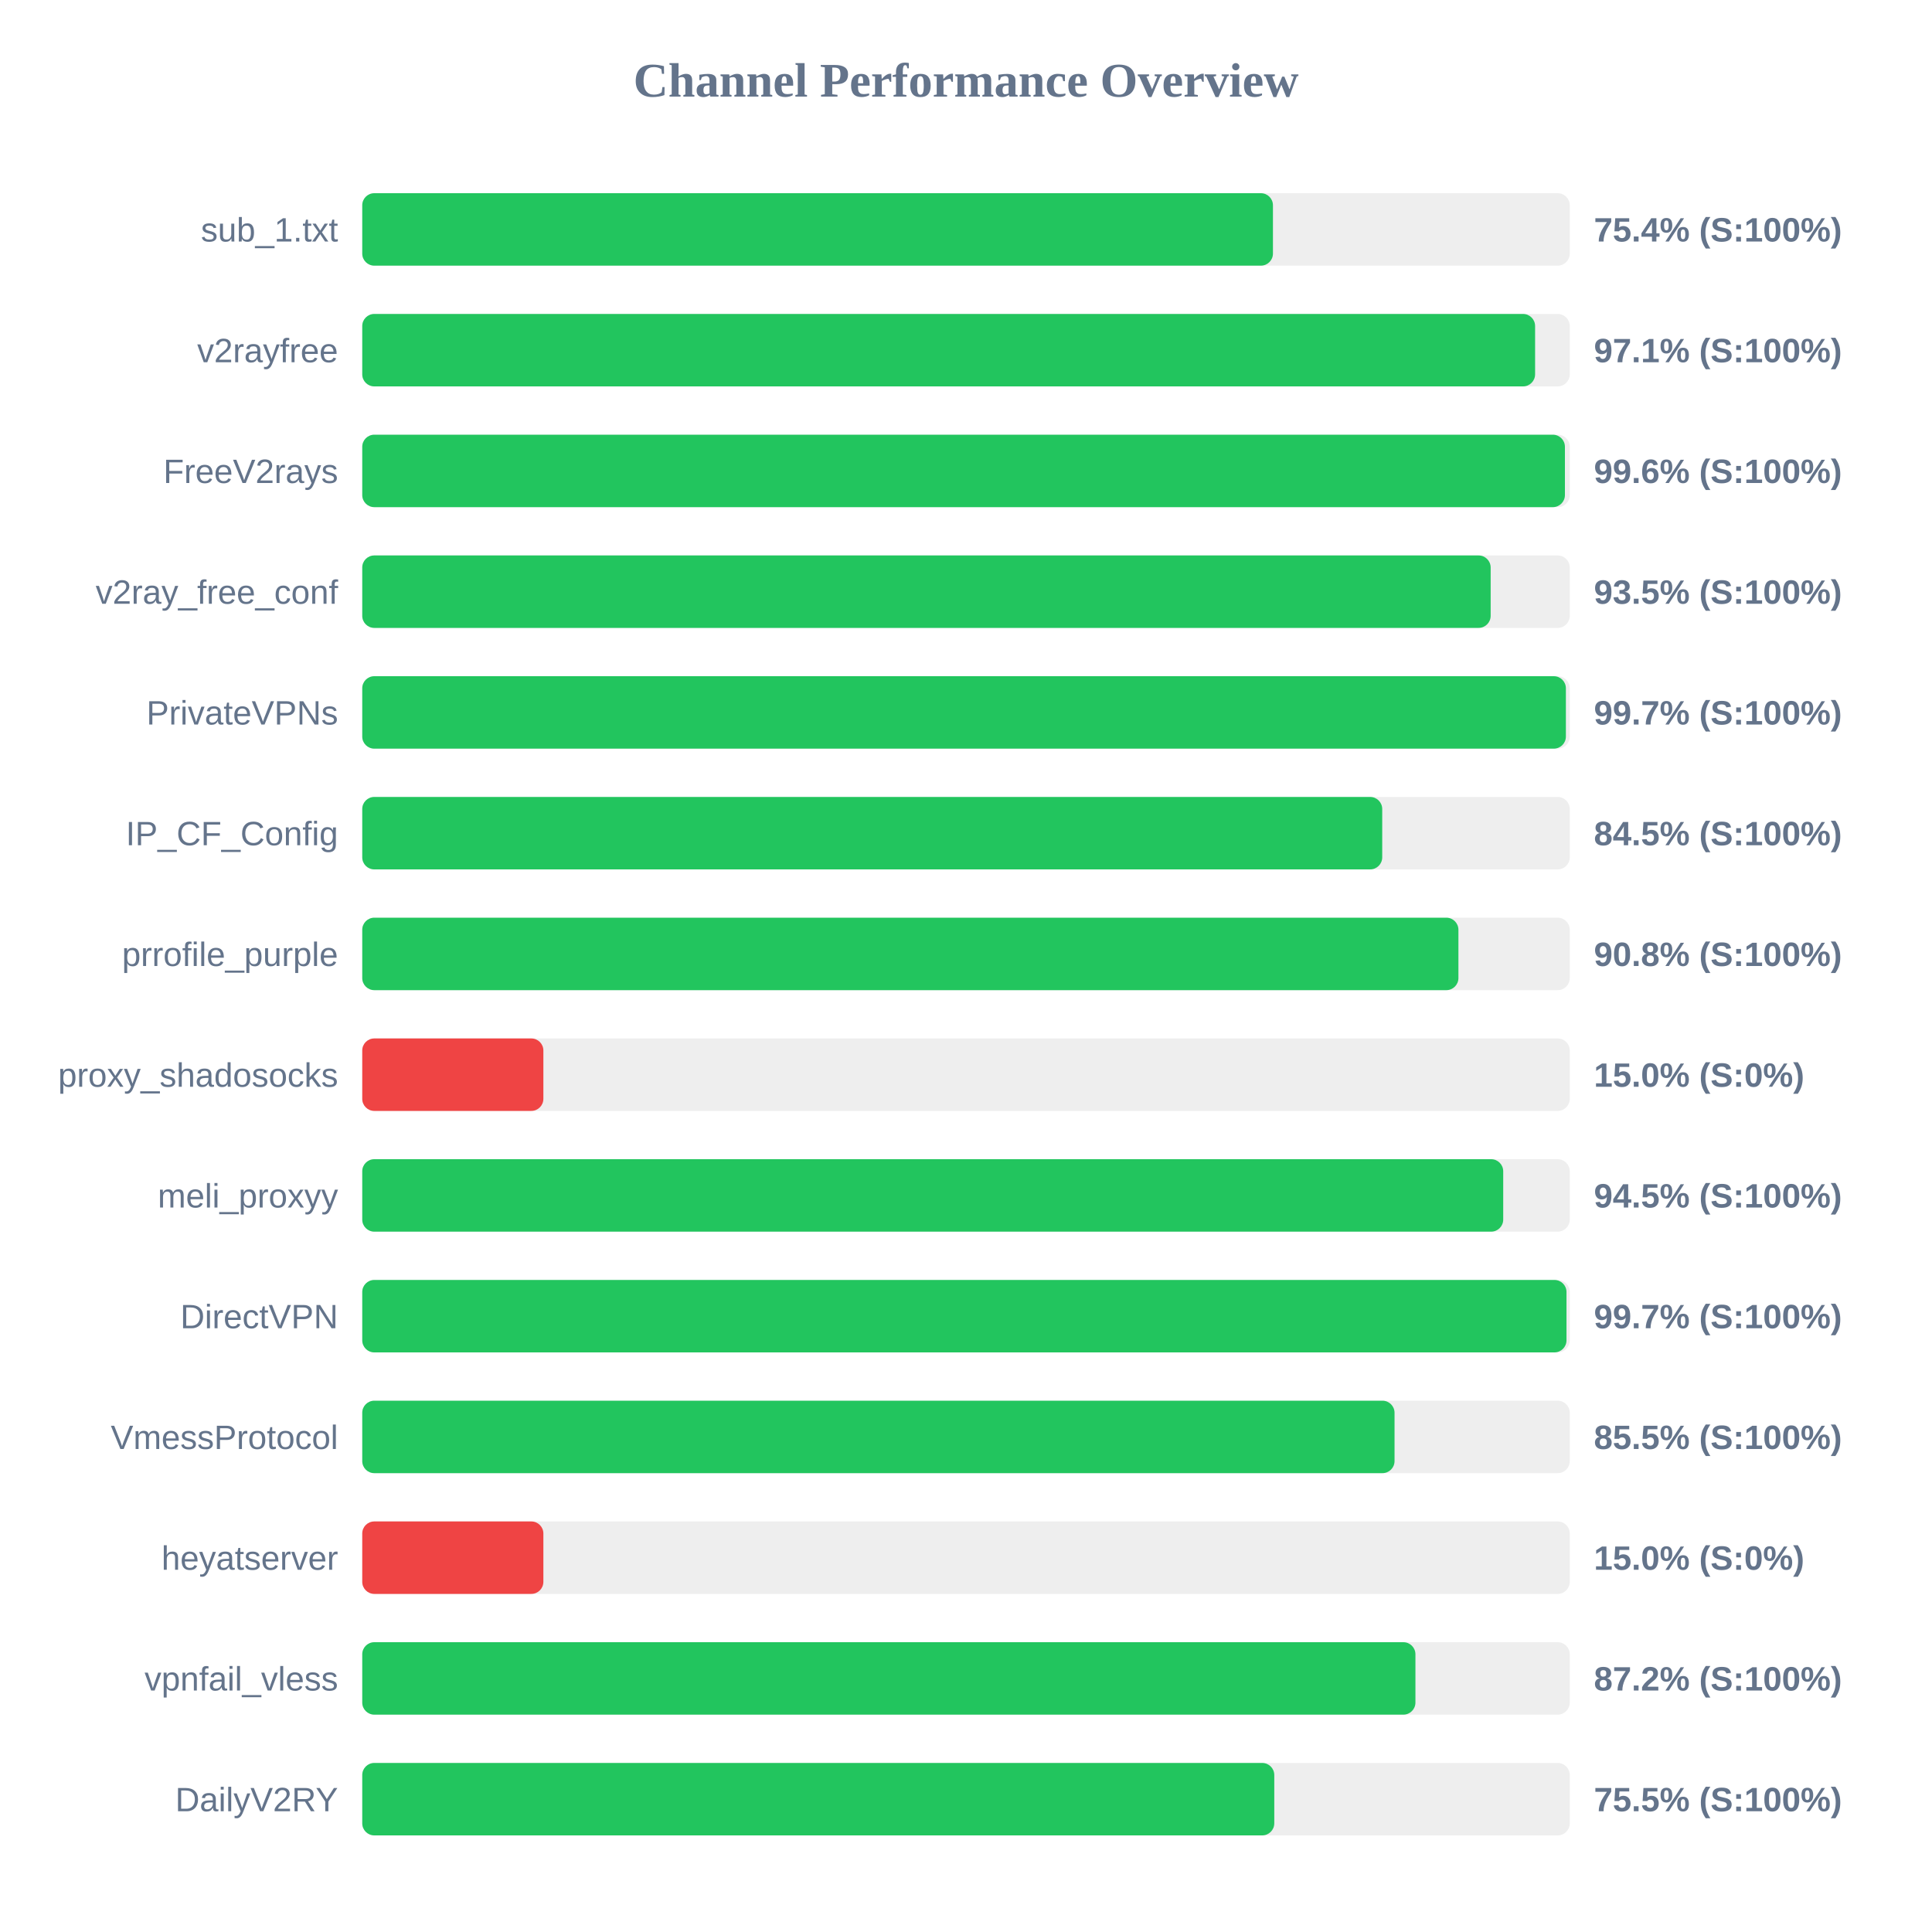
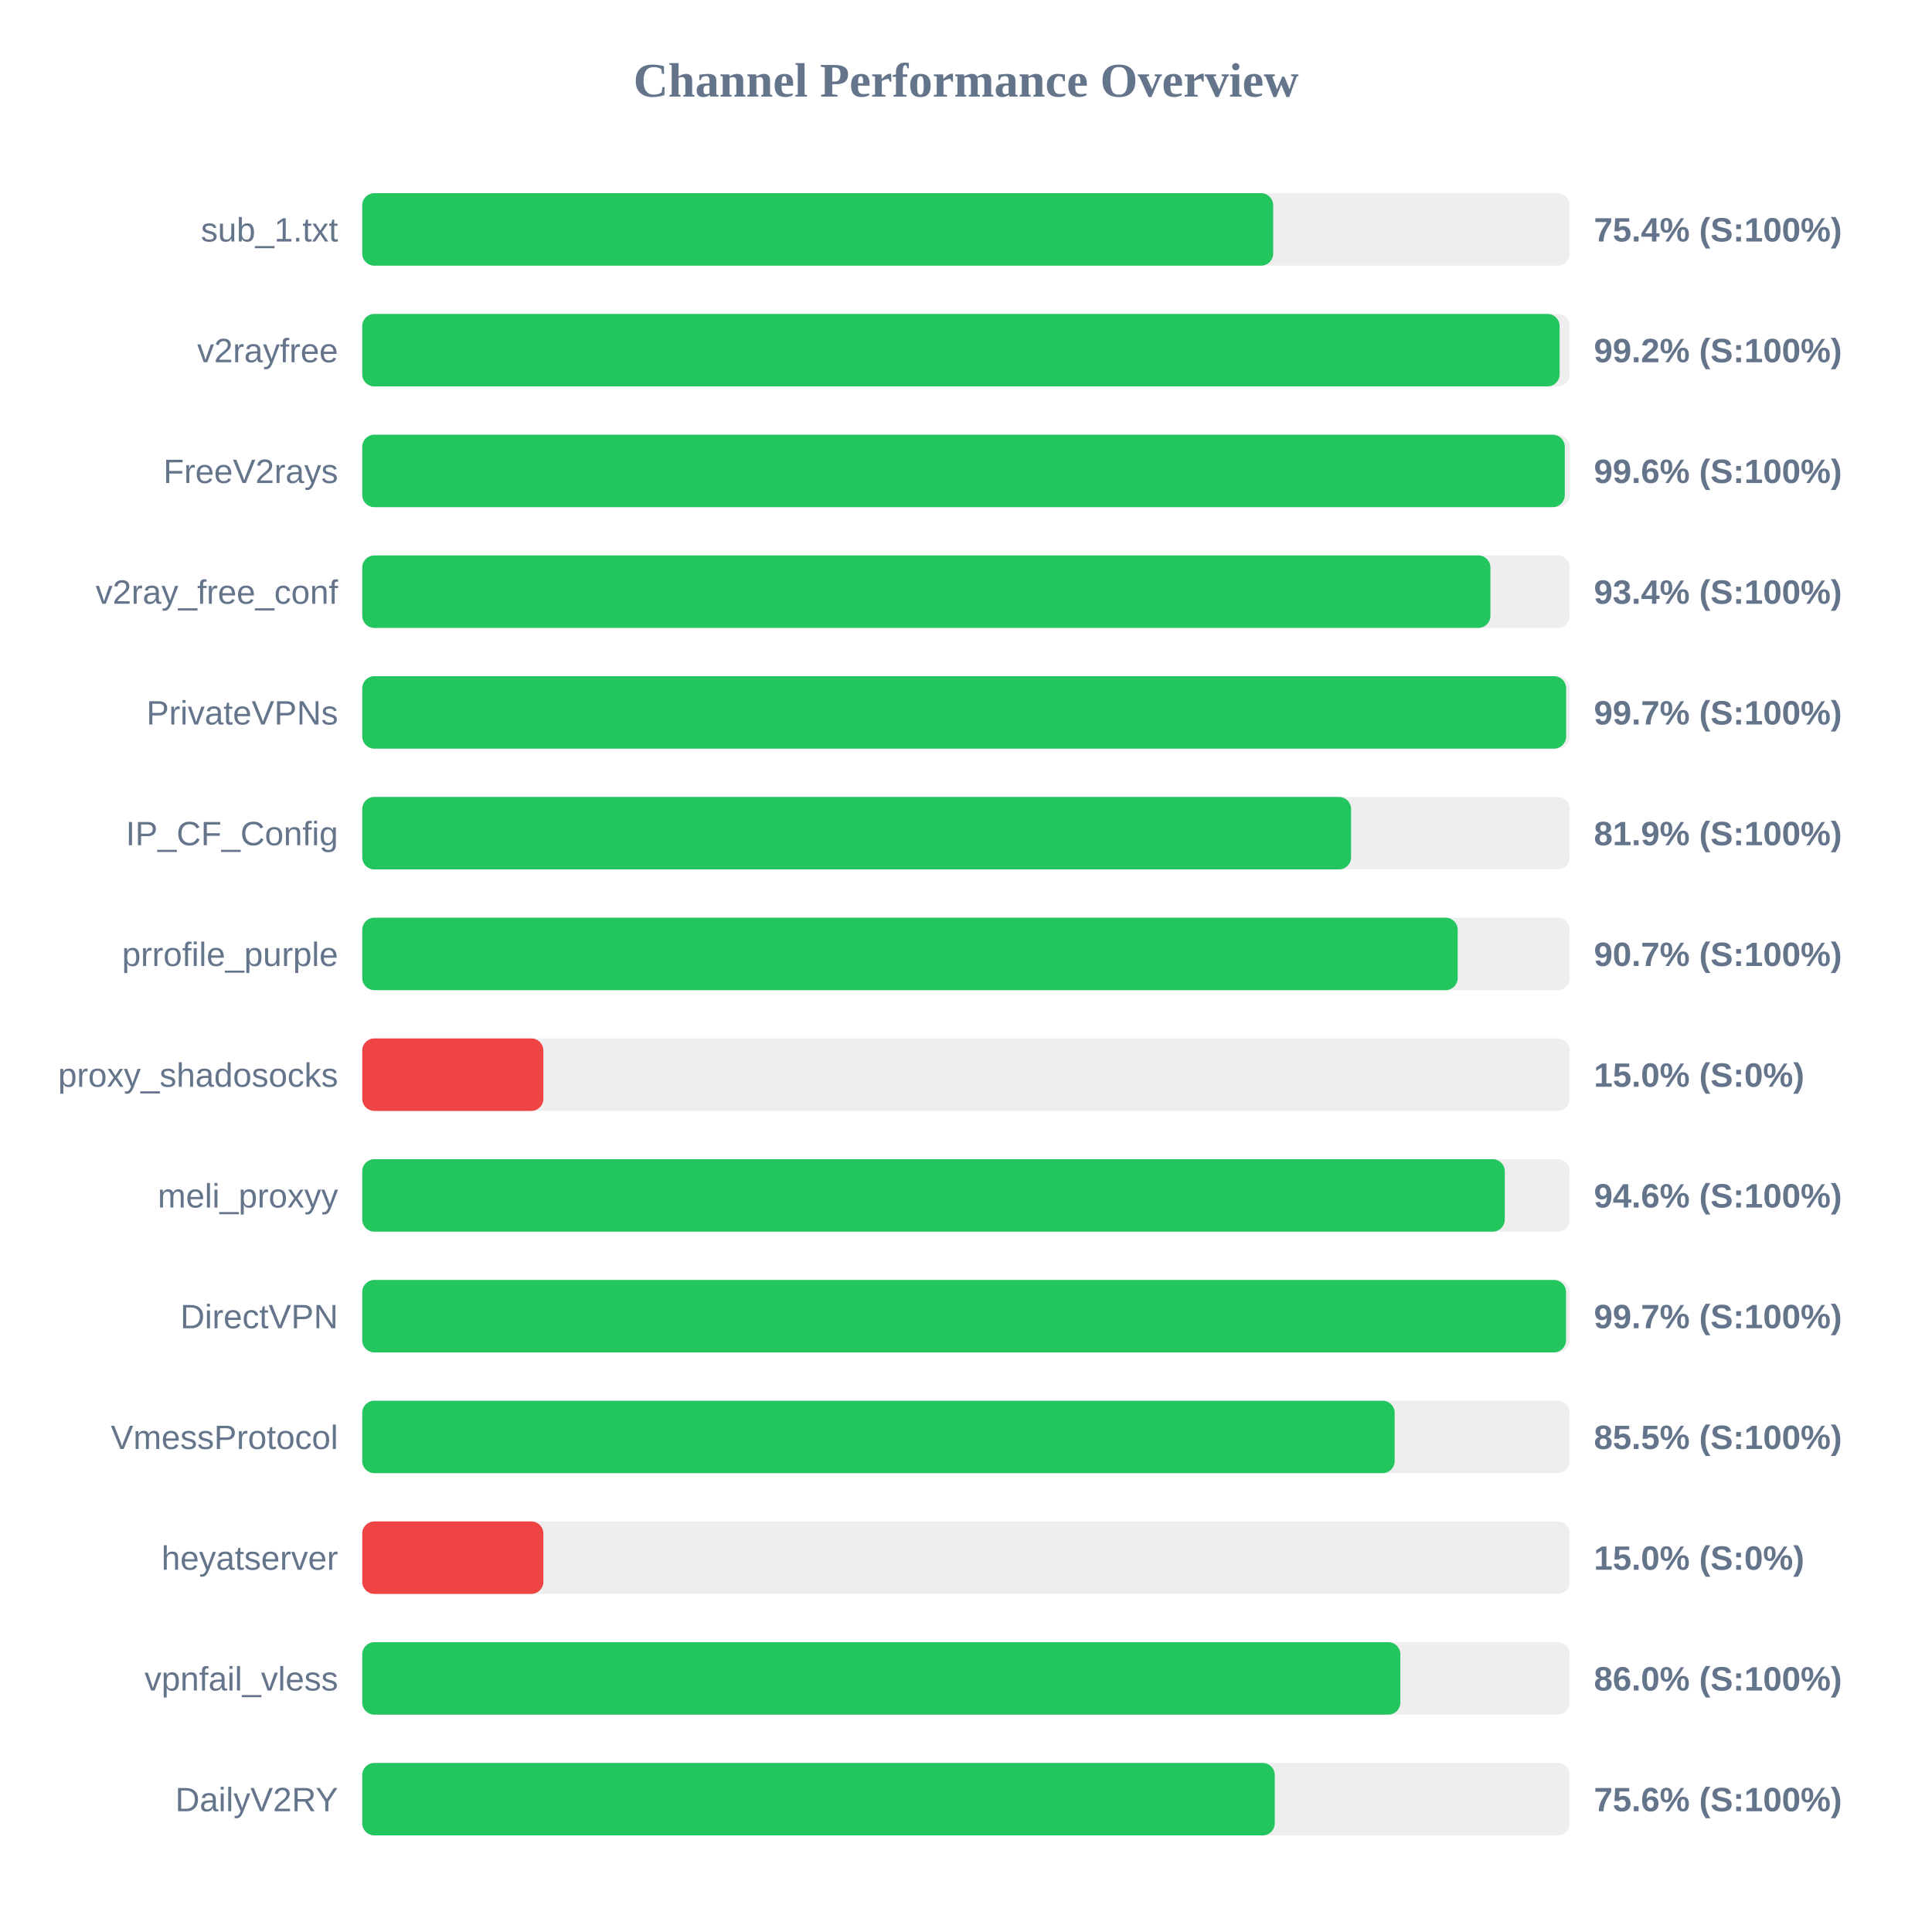
<svg xmlns="http://www.w3.org/2000/svg" width="800" height="800" version="1.1">
  <style>
        .row { font: 14px Arial; fill: #64748b; }
        .score { font: bold 14px Arial; fill: #64748b; }
    </style>
  <text x="400" y="40" text-anchor="middle" font-size="20px" font-weight="bold" fill="#64748b">Channel Performance Overview</text>
  <rect x="150" y="80" width="500" height="30" fill="#eee" rx="5" />
-   <rect x="150" y="80" width="377.1" height="30" fill="#22c55e" rx="5" />
+   <rect x="150" y="80" width="377.2" height="30" fill="#22c55e" rx="5" />
  <text x="140" y="100" text-anchor="end" class="row">sub_1.txt</text>
  <text x="660" y="100" text-anchor="start" class="score">75.4% (S:100%)</text>
  <rect x="150" y="130" width="500" height="30" fill="#eee" rx="5" />
-   <rect x="150" y="130" width="485.65" height="30" fill="#22c55e" rx="5" />
+   <rect x="150" y="130" width="495.8" height="30" fill="#22c55e" rx="5" />
  <text x="140" y="150" text-anchor="end" class="row">v2rayfree</text>
-   <text x="660" y="150" text-anchor="start" class="score">97.1% (S:100%)</text>
+   <text x="660" y="150" text-anchor="start" class="score">99.2% (S:100%)</text>
  <rect x="150" y="180" width="500" height="30" fill="#eee" rx="5" />
-   <rect x="150" y="180" width="498.0" height="30" fill="#22c55e" rx="5" />
+   <rect x="150" y="180" width="497.95" height="30" fill="#22c55e" rx="5" />
  <text x="140" y="200" text-anchor="end" class="row">FreeV2rays</text>
  <text x="660" y="200" text-anchor="start" class="score">99.6% (S:100%)</text>
  <rect x="150" y="230" width="500" height="30" fill="#eee" rx="5" />
-   <rect x="150" y="230" width="467.25" height="30" fill="#22c55e" rx="5" />
+   <rect x="150" y="230" width="467.15" height="30" fill="#22c55e" rx="5" />
  <text x="140" y="250" text-anchor="end" class="row">v2ray_free_conf</text>
-   <text x="660" y="250" text-anchor="start" class="score">93.5% (S:100%)</text>
+   <text x="660" y="250" text-anchor="start" class="score">93.4% (S:100%)</text>
  <rect x="150" y="280" width="500" height="30" fill="#eee" rx="5" />
-   <rect x="150" y="280" width="498.4" height="30" fill="#22c55e" rx="5" />
+   <rect x="150" y="280" width="498.5" height="30" fill="#22c55e" rx="5" />
  <text x="140" y="300" text-anchor="end" class="row">PrivateVPNs</text>
  <text x="660" y="300" text-anchor="start" class="score">99.7% (S:100%)</text>
  <rect x="150" y="330" width="500" height="30" fill="#eee" rx="5" />
-   <rect x="150" y="330" width="422.35" height="30" fill="#22c55e" rx="5" />
+   <rect x="150" y="330" width="409.45" height="30" fill="#22c55e" rx="5" />
  <text x="140" y="350" text-anchor="end" class="row">IP_CF_Config</text>
-   <text x="660" y="350" text-anchor="start" class="score">84.5% (S:100%)</text>
+   <text x="660" y="350" text-anchor="start" class="score">81.9% (S:100%)</text>
  <rect x="150" y="380" width="500" height="30" fill="#eee" rx="5" />
-   <rect x="150" y="380" width="453.9" height="30" fill="#22c55e" rx="5" />
+   <rect x="150" y="380" width="453.6" height="30" fill="#22c55e" rx="5" />
  <text x="140" y="400" text-anchor="end" class="row">prrofile_purple</text>
-   <text x="660" y="400" text-anchor="start" class="score">90.8% (S:100%)</text>
+   <text x="660" y="400" text-anchor="start" class="score">90.7% (S:100%)</text>
  <rect x="150" y="430" width="500" height="30" fill="#eee" rx="5" />
  <rect x="150" y="430" width="75.0" height="30" fill="#ef4444" rx="5" />
  <text x="140" y="450" text-anchor="end" class="row">proxy_shadosocks</text>
  <text x="660" y="450" text-anchor="start" class="score">15.0% (S:0%)</text>
  <rect x="150" y="480" width="500" height="30" fill="#eee" rx="5" />
-   <rect x="150" y="480" width="472.45" height="30" fill="#22c55e" rx="5" />
+   <rect x="150" y="480" width="473.1" height="30" fill="#22c55e" rx="5" />
  <text x="140" y="500" text-anchor="end" class="row">meli_proxyy</text>
-   <text x="660" y="500" text-anchor="start" class="score">94.5% (S:100%)</text>
+   <text x="660" y="500" text-anchor="start" class="score">94.6% (S:100%)</text>
  <rect x="150" y="530" width="500" height="30" fill="#eee" rx="5" />
-   <rect x="150" y="530" width="498.65" height="30" fill="#22c55e" rx="5" />
+   <rect x="150" y="530" width="498.45" height="30" fill="#22c55e" rx="5" />
  <text x="140" y="550" text-anchor="end" class="row">DirectVPN</text>
  <text x="660" y="550" text-anchor="start" class="score">99.7% (S:100%)</text>
  <rect x="150" y="580" width="500" height="30" fill="#eee" rx="5" />
-   <rect x="150" y="580" width="427.45" height="30" fill="#22c55e" rx="5" />
+   <rect x="150" y="580" width="427.5" height="30" fill="#22c55e" rx="5" />
  <text x="140" y="600" text-anchor="end" class="row">VmessProtocol</text>
  <text x="660" y="600" text-anchor="start" class="score">85.5% (S:100%)</text>
  <rect x="150" y="630" width="500" height="30" fill="#eee" rx="5" />
  <rect x="150" y="630" width="75.0" height="30" fill="#ef4444" rx="5" />
  <text x="140" y="650" text-anchor="end" class="row">heyatserver</text>
  <text x="660" y="650" text-anchor="start" class="score">15.0% (S:0%)</text>
  <rect x="150" y="680" width="500" height="30" fill="#eee" rx="5" />
-   <rect x="150" y="680" width="436.1" height="30" fill="#22c55e" rx="5" />
+   <rect x="150" y="680" width="429.85" height="30" fill="#22c55e" rx="5" />
  <text x="140" y="700" text-anchor="end" class="row">vpnfail_vless</text>
-   <text x="660" y="700" text-anchor="start" class="score">87.2% (S:100%)</text>
+   <text x="660" y="700" text-anchor="start" class="score">86.0% (S:100%)</text>
  <rect x="150" y="730" width="500" height="30" fill="#eee" rx="5" />
-   <rect x="150" y="730" width="377.65" height="30" fill="#22c55e" rx="5" />
+   <rect x="150" y="730" width="377.85" height="30" fill="#22c55e" rx="5" />
  <text x="140" y="750" text-anchor="end" class="row">DailyV2RY</text>
-   <text x="660" y="750" text-anchor="start" class="score">75.5% (S:100%)</text>
+   <text x="660" y="750" text-anchor="start" class="score">75.6% (S:100%)</text>
</svg>
